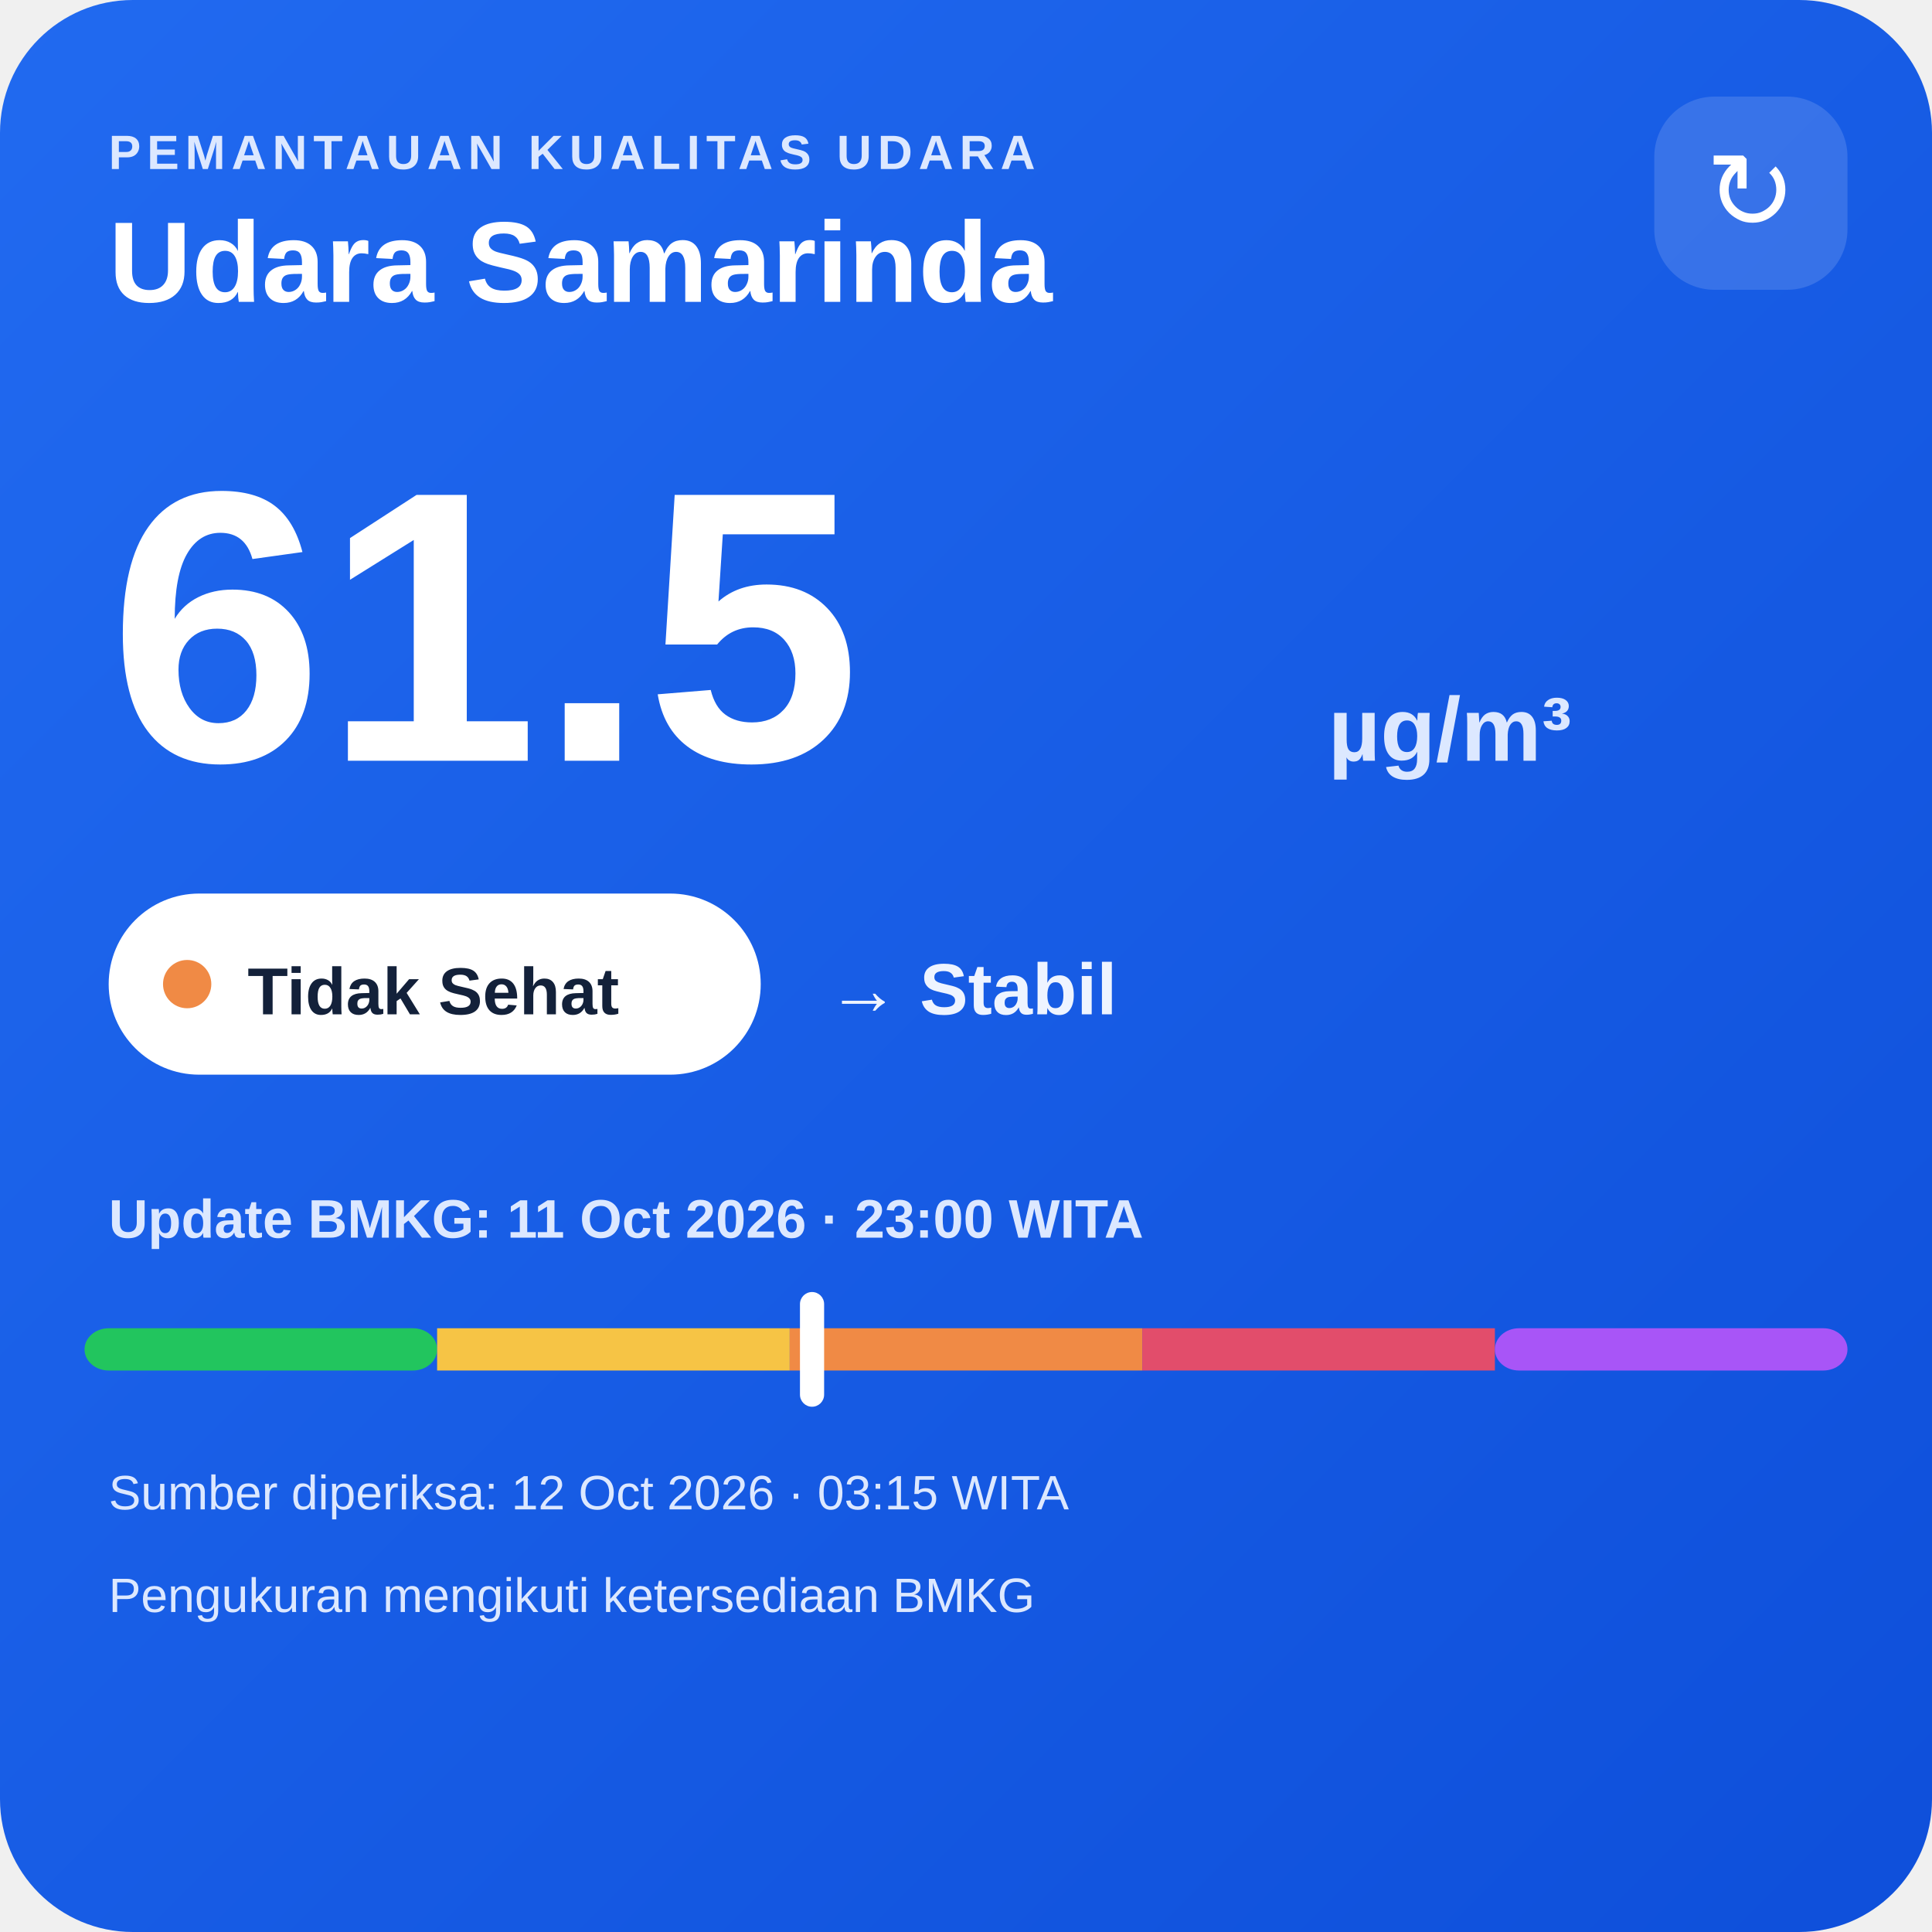
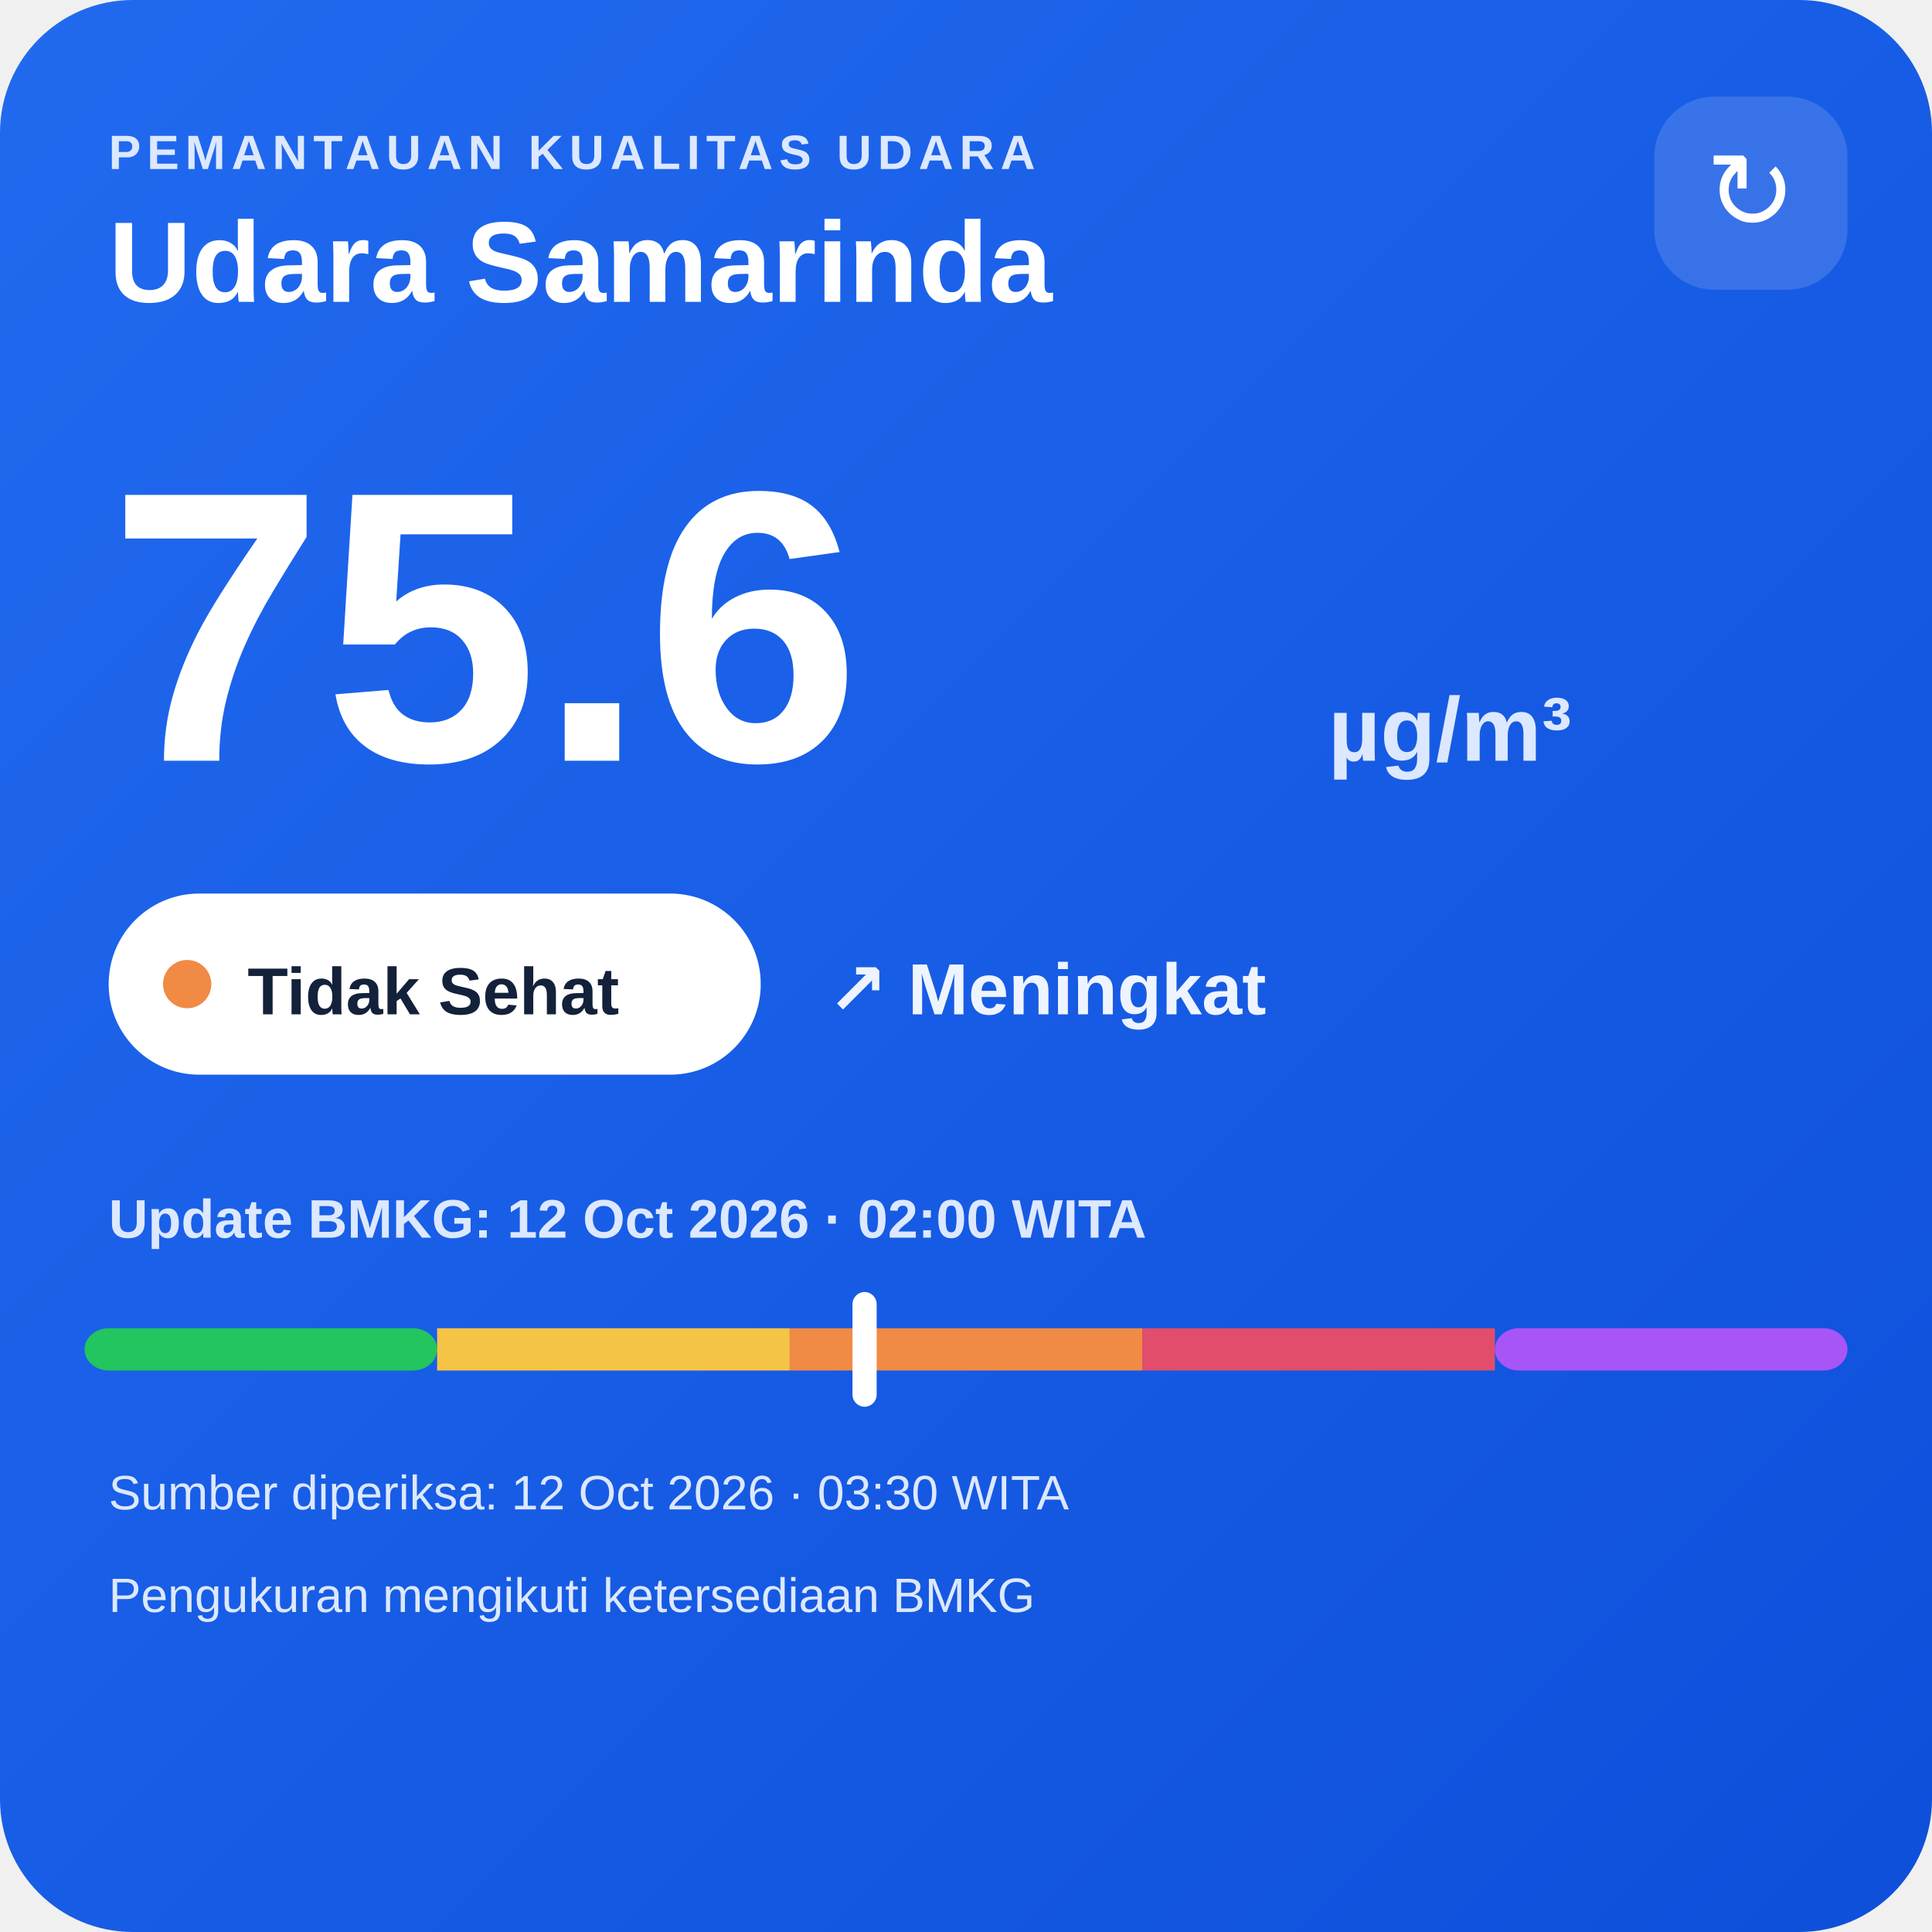
<svg xmlns="http://www.w3.org/2000/svg" width="320" height="320" viewBox="0 0 320 320">
  <defs>
    <linearGradient id="bg" x1="0" y1="0" x2="1" y2="1">
      <stop offset="0" stop-color="#216af0" />
      <stop offset="1" stop-color="#0e4fda" />
    </linearGradient>
  </defs>
  <rect width="320" height="320" rx="22" fill="url(#bg)" />
  <text x="18" y="28" fill="#dce8ff" font-family="Arial,sans-serif" font-size="8" font-weight="700" letter-spacing="1">PEMANTAUAN KUALITAS UDARA</text>
  <text x="18" y="50" fill="#ffffff" font-family="Arial,sans-serif" font-size="19" font-weight="700">Udara Samarinda</text>
  <rect x="274" y="16" width="32" height="32" rx="10" fill="#ffffff" fill-opacity=".14" />
  <text x="290" y="38" text-anchor="middle" fill="#ffffff" font-family="Arial,sans-serif" font-size="18">↻</text>
-   <text x="18" y="126" fill="#ffffff" font-family="Arial,sans-serif" font-size="64" font-weight="800">61.5</text>
+   <text x="18" y="126" fill="#ffffff" font-family="Arial,sans-serif" font-size="64" font-weight="800">75.6</text>
  <text x="220" y="126" fill="#dce8ff" font-family="Arial,sans-serif" font-size="15" font-weight="700">µg/m³</text>
  <rect x="18" y="148" width="108" height="30" rx="15" fill="#ffffff" />
  <circle cx="31" cy="163" r="4" fill="#f08a45" />
  <text x="41" y="168" fill="#13213a" font-family="Arial,sans-serif" font-size="11" font-weight="700">Tidak Sehat</text>
-   <text x="137" y="168" fill="#eef4ff" font-family="Arial,sans-serif" font-size="12" font-weight="700">→ Stabil</text>
-   <text x="18" y="205" fill="#dce8ff" font-family="Arial,sans-serif" font-size="9" font-weight="700">Update BMKG: 11 Oct 2026 · 23:00 WITA</text>
+   <text x="137" y="168" fill="#eef4ff" font-family="Arial,sans-serif" font-size="12" font-weight="700">↗ Meningkat</text>
+   <text x="18" y="205" fill="#dce8ff" font-family="Arial,sans-serif" font-size="9" font-weight="700">Update BMKG: 12 Oct 2026 · 02:00 WITA</text>
  <rect x="14" y="220" width="58.4" height="7" rx="4" fill="#22c55e" />
  <rect x="72.4" y="220" width="58.4" height="7" fill="#f6c445" />
  <rect x="130.8" y="220" width="58.4" height="7" fill="#f08a45" />
  <rect x="189.2" y="220" width="58.4" height="7" fill="#e24d6b" />
  <rect x="247.6" y="220" width="58.4" height="7" rx="4" fill="#a855f7" />
-   <rect x="132.5" y="214" width="4" height="19" rx="2" fill="#ffffff" />
-   <text x="18" y="250" fill="#dce8ff" font-family="Arial,sans-serif" font-size="8">Sumber diperiksa: 12 Oct 2026 · 03:15 WITA</text>
+   <rect x="141.2" y="214" width="4" height="19" rx="2" fill="#ffffff" />
+   <text x="18" y="250" fill="#dce8ff" font-family="Arial,sans-serif" font-size="8">Sumber diperiksa: 12 Oct 2026 · 03:30 WITA</text>
  <text x="18" y="267" fill="#dce8ff" font-family="Arial,sans-serif" font-size="8">Pengukuran mengikuti ketersediaan BMKG</text>
</svg>
